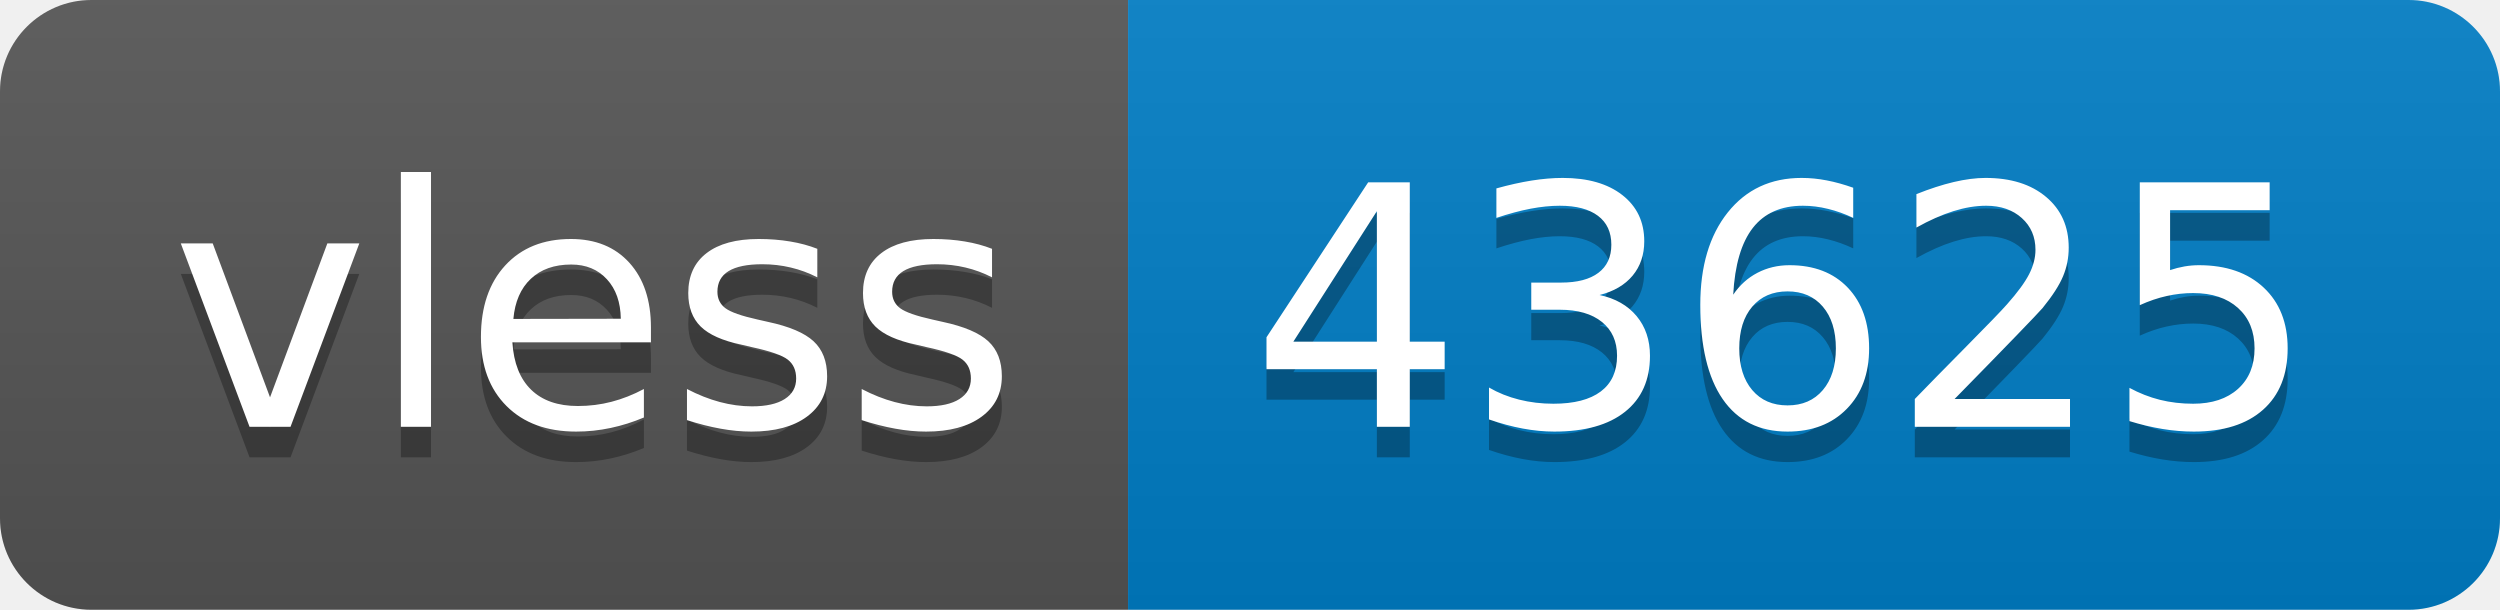
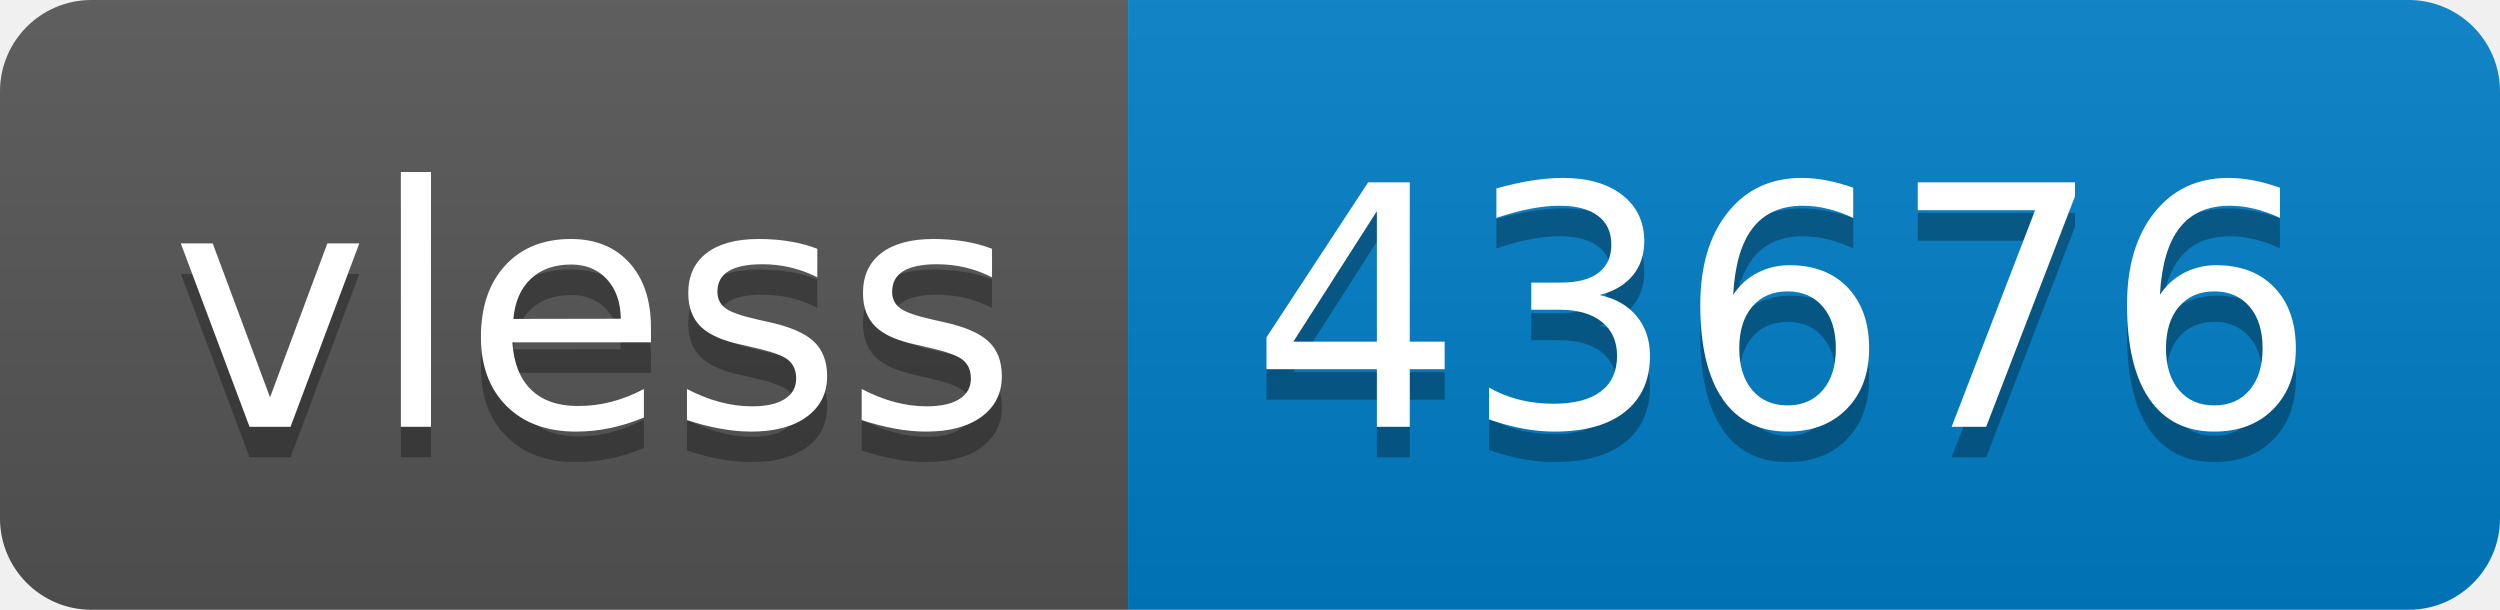
- <svg xmlns="http://www.w3.org/2000/svg" width="82" height="20" role="img" aria-label="vless: 43625">
+ <svg xmlns="http://www.w3.org/2000/svg" width="82" height="20" role="img" aria-label="vless: 43676">
  <linearGradient id="s" x2="0" y2="100%">
    <stop offset="0" stop-color="#bbb" stop-opacity=".1" />
    <stop offset="1" stop-opacity=".1" />
  </linearGradient>
  <clipPath id="r">
    <rect width="82" height="20" rx="3" fill="#fff" />
  </clipPath>
  <g clip-path="url(#r)">
    <rect width="37" height="20" fill="#555" />
    <rect x="37" width="45" height="20" fill="#007ec6" />
    <rect width="82" height="20" fill="url(#s)" />
  </g>
  <g fill="#fff" text-anchor="middle" font-family="Verdana,Geneva,DejaVu Sans,sans-serif" text-rendering="geometricPrecision" font-size="110">
    <text aria-hidden="true" x="195" y="150" fill="#010101" fill-opacity=".3" transform="scale(.1)" textLength="270">vless</text>
    <text x="195" y="140" transform="scale(.1)" fill="#fff" textLength="270">vless</text>
-     <text aria-hidden="true" x="585" y="150" fill="#010101" fill-opacity=".3" transform="scale(.1)" textLength="350">43625</text>
-     <text x="585" y="140" transform="scale(.1)" fill="#fff" textLength="350">43625</text>
+     <text aria-hidden="true" x="585" y="150" fill="#010101" fill-opacity=".3" transform="scale(.1)" textLength="350">43676</text>
+     <text x="585" y="140" transform="scale(.1)" fill="#fff" textLength="350">43676</text>
  </g>
</svg>
